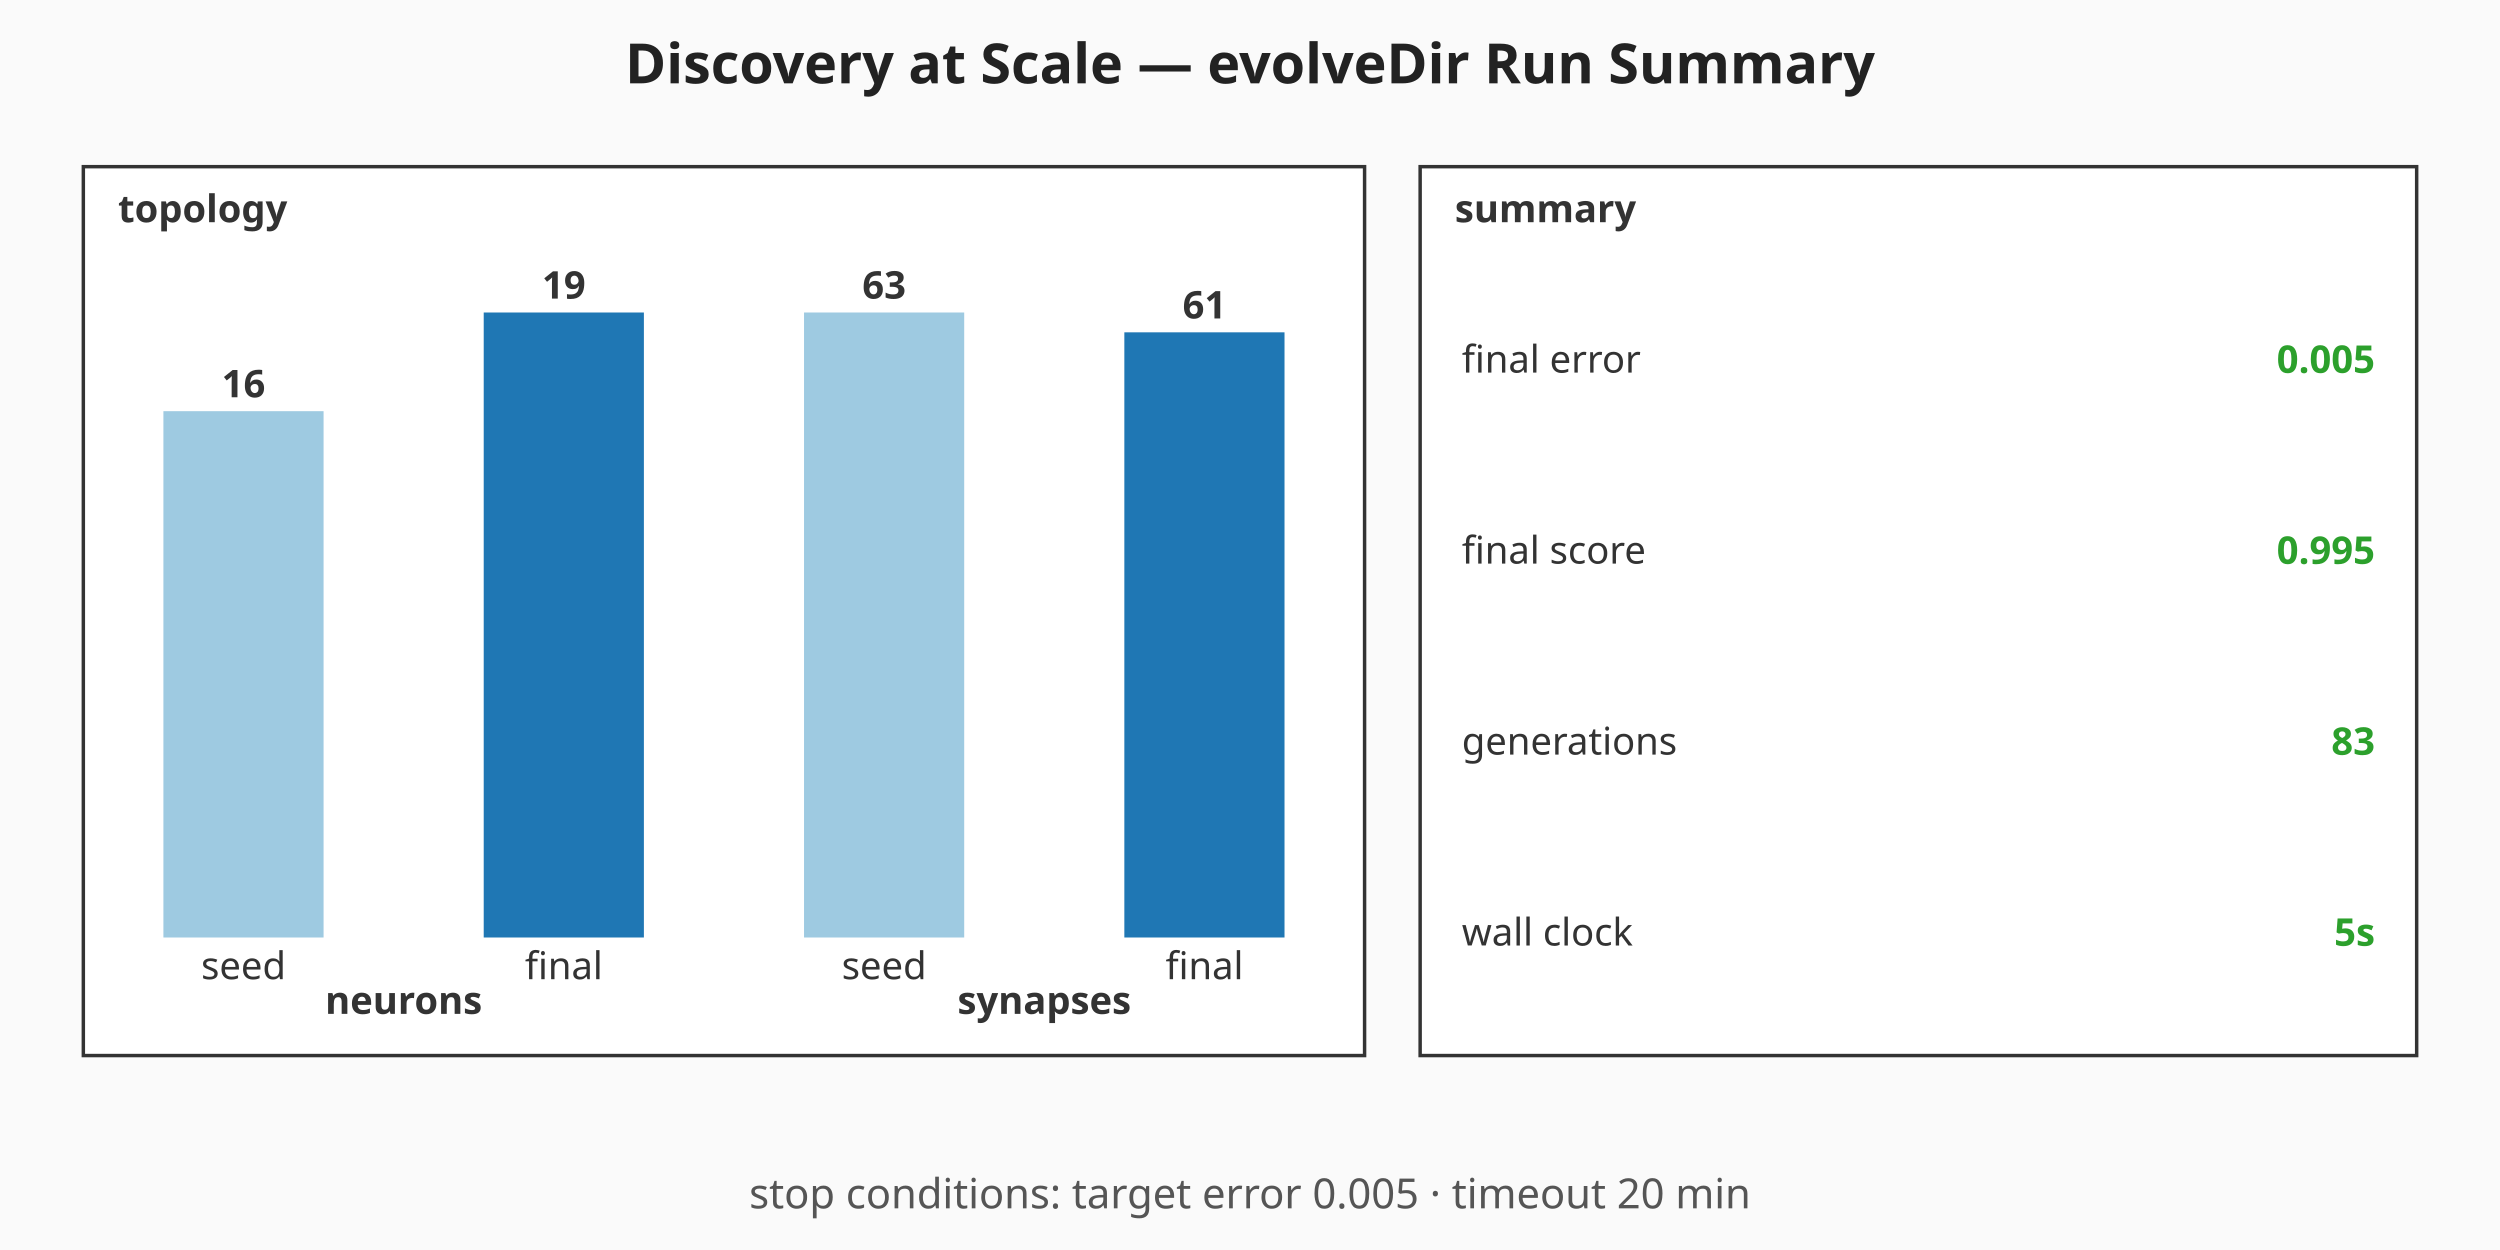
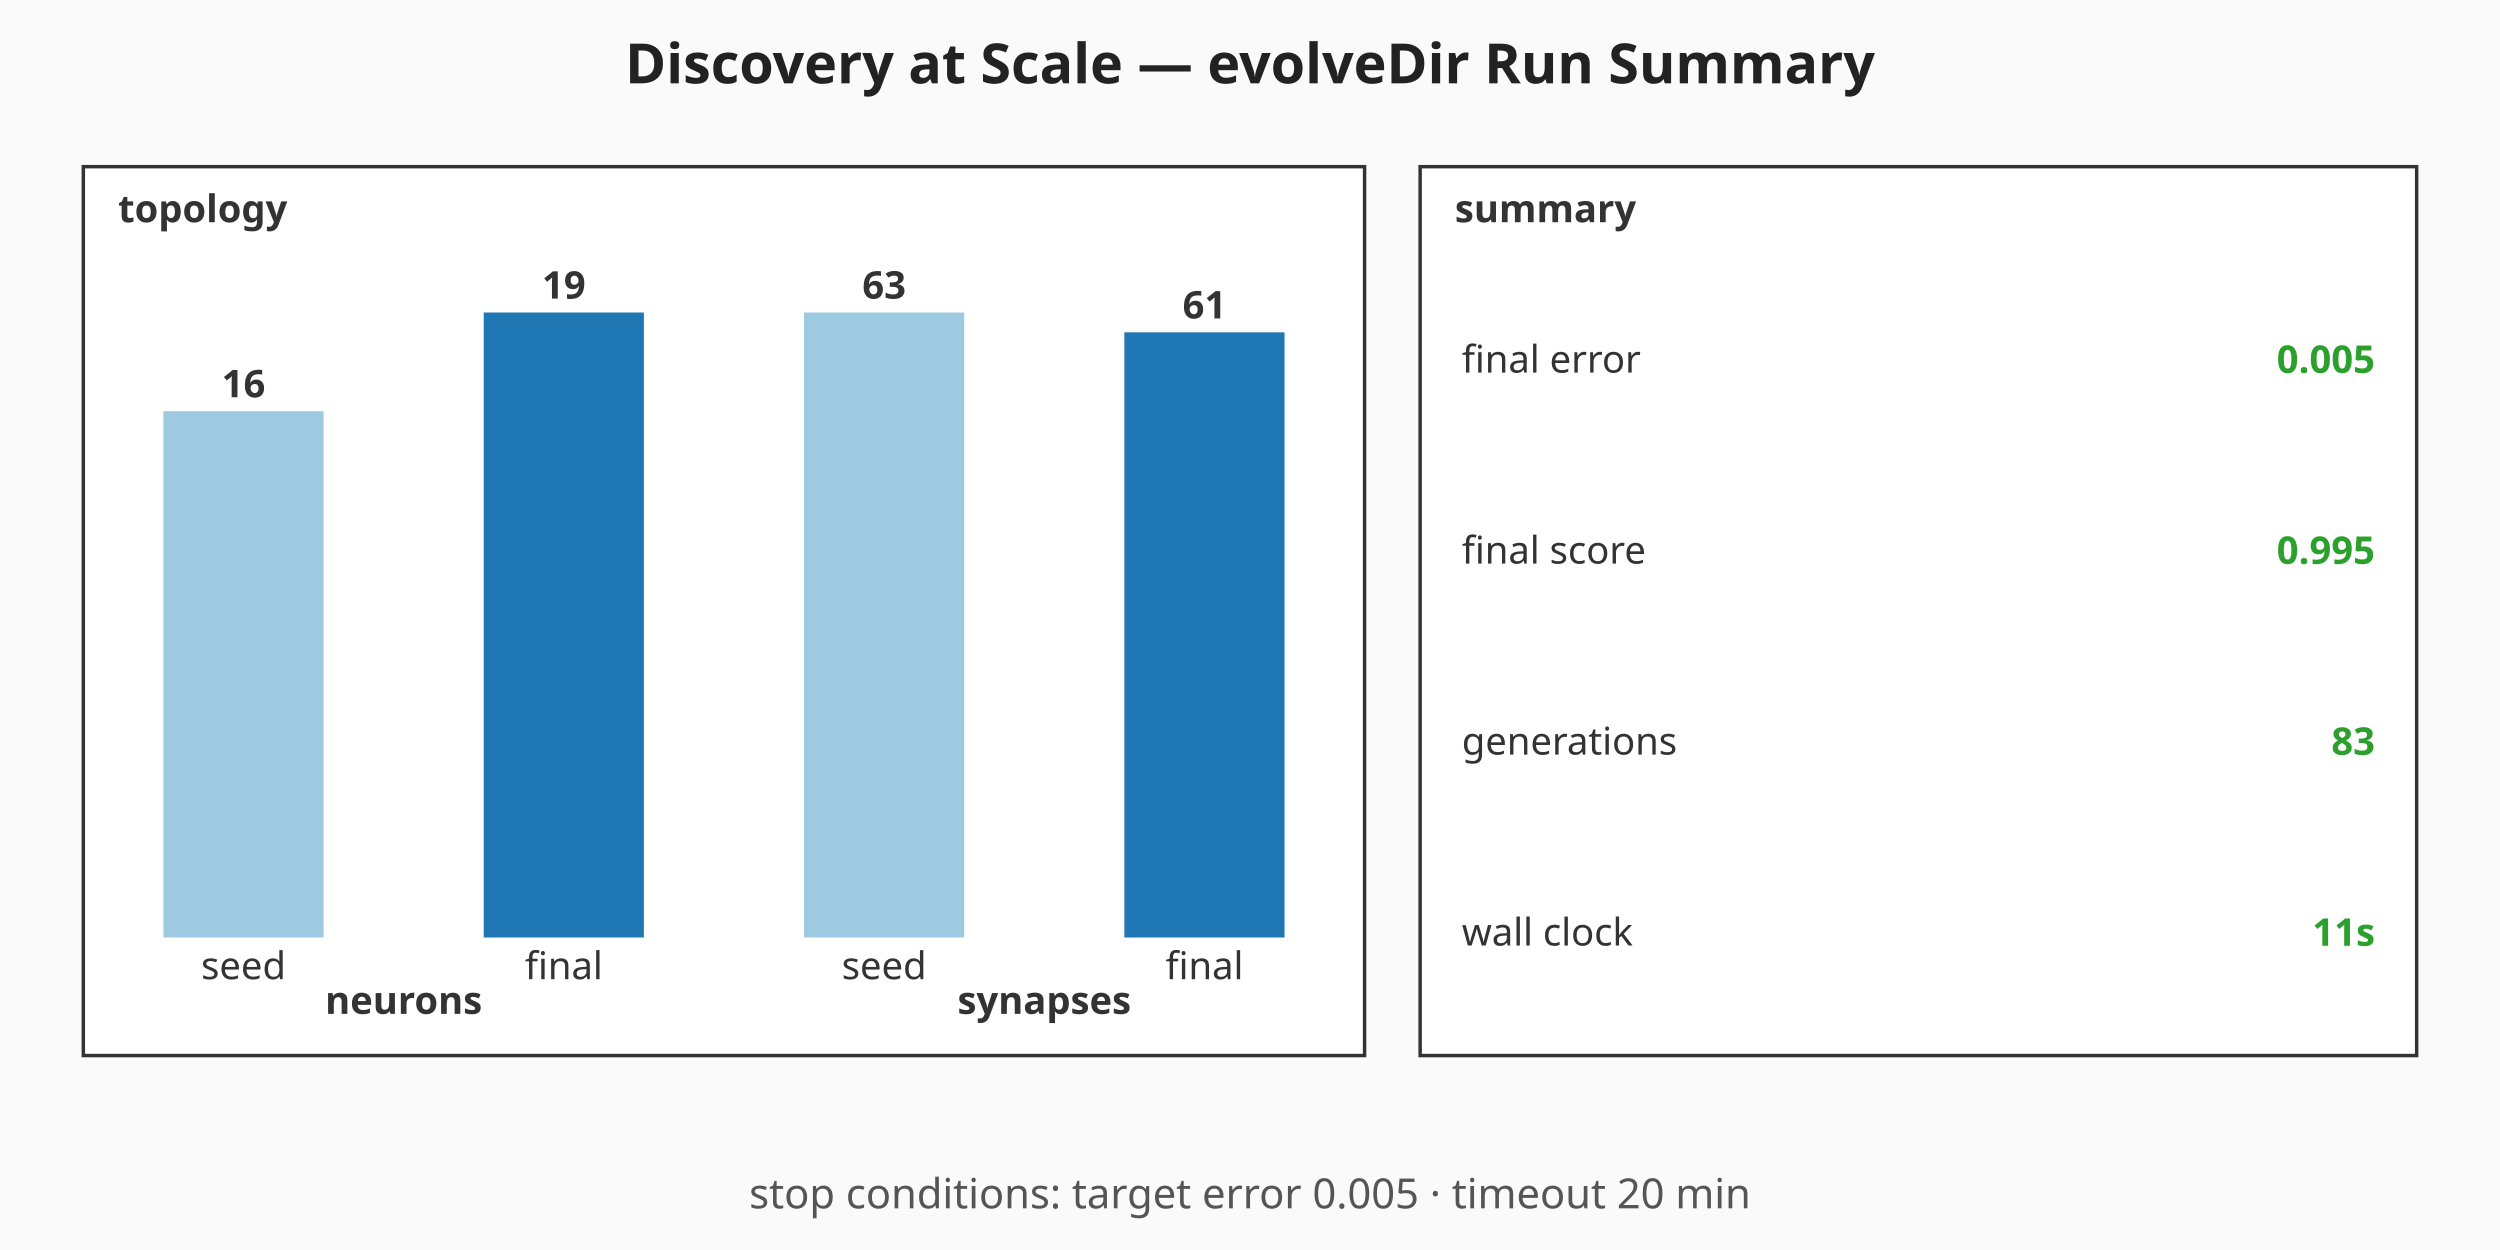
<svg xmlns="http://www.w3.org/2000/svg" viewBox="0 0 720 360" width="720" height="360" role="img" aria-label="Discovery at Scale — evolveDir Run Summary summary chart">
  <rect width="720" height="360" fill="#fafafa" />
  <text x="360" y="24" text-anchor="middle" font-family="sans-serif" font-size="16" font-weight="bold" fill="#222">Discovery at Scale — evolveDir Run Summary</text>
  <g class="topology" font-family="sans-serif" font-size="11" fill="#333">
    <rect x="24" y="48" width="369" height="256" fill="#ffffff" stroke="#333" stroke-width="1" />
    <text x="34" y="64" font-weight="bold">topology</text>
    <rect class="topo-bar topo-bar-seed-neurons" x="47.06" y="118.42" width="46.13" height="151.58" fill="#9ecae1" />
    <text x="70.13" y="114.42" text-anchor="middle" font-weight="bold">16</text>
    <text x="70.13" y="282" text-anchor="middle">seed</text>
    <rect class="topo-bar topo-bar-final-neurons" x="139.31" y="90" width="46.13" height="180" fill="#1f77b4" />
    <text x="162.38" y="86" text-anchor="middle" font-weight="bold">19</text>
    <text x="162.38" y="282" text-anchor="middle">final</text>
    <text x="116.25" y="292" text-anchor="middle" font-weight="bold">neurons</text>
    <rect class="topo-bar topo-bar-seed-synapses" x="231.56" y="90" width="46.13" height="180" fill="#9ecae1" />
    <text x="254.63" y="86" text-anchor="middle" font-weight="bold">63</text>
    <text x="254.63" y="282" text-anchor="middle">seed</text>
    <rect class="topo-bar topo-bar-final-synapses" x="323.81" y="95.71" width="46.13" height="174.29" fill="#1f77b4" />
    <text x="346.88" y="91.71" text-anchor="middle" font-weight="bold">61</text>
    <text x="346.88" y="282" text-anchor="middle">final</text>
    <text x="300.75" y="292" text-anchor="middle" font-weight="bold">synapses</text>
  </g>
  <g class="callouts" font-family="sans-serif" font-size="11" fill="#333">
    <rect x="409" y="48" width="287" height="256" fill="#ffffff" stroke="#333" stroke-width="1" />
    <text x="419" y="64" font-weight="bold">summary</text>
    <text class="callout-label" x="421" y="103.5" dominant-baseline="middle">final error</text>
    <text class="callout-value" x="684" y="103.5" text-anchor="end" dominant-baseline="middle" font-weight="bold" fill="#2ca02c">0.005</text>
    <text class="callout-label" x="421" y="158.5" dominant-baseline="middle">final score</text>
    <text class="callout-value" x="684" y="158.5" text-anchor="end" dominant-baseline="middle" font-weight="bold" fill="#2ca02c">0.995</text>
    <text class="callout-label" x="421" y="213.5" dominant-baseline="middle">generations</text>
    <text class="callout-value" x="684" y="213.5" text-anchor="end" dominant-baseline="middle" font-weight="bold" fill="#2ca02c">83</text>
    <text class="callout-label" x="421" y="268.5" dominant-baseline="middle">wall clock</text>
-     <text class="callout-value" x="684" y="268.5" text-anchor="end" dominant-baseline="middle" font-weight="bold" fill="#2ca02c">5s</text>
+     <text class="callout-value" x="684" y="268.5" text-anchor="end" dominant-baseline="middle" font-weight="bold" fill="#2ca02c">11s</text>
  </g>
  <g class="caption" font-family="sans-serif" font-size="12" fill="#555">
    <text x="360" y="348" text-anchor="middle">stop conditions: target error 0.005 · timeout 20 min</text>
  </g>
</svg>
